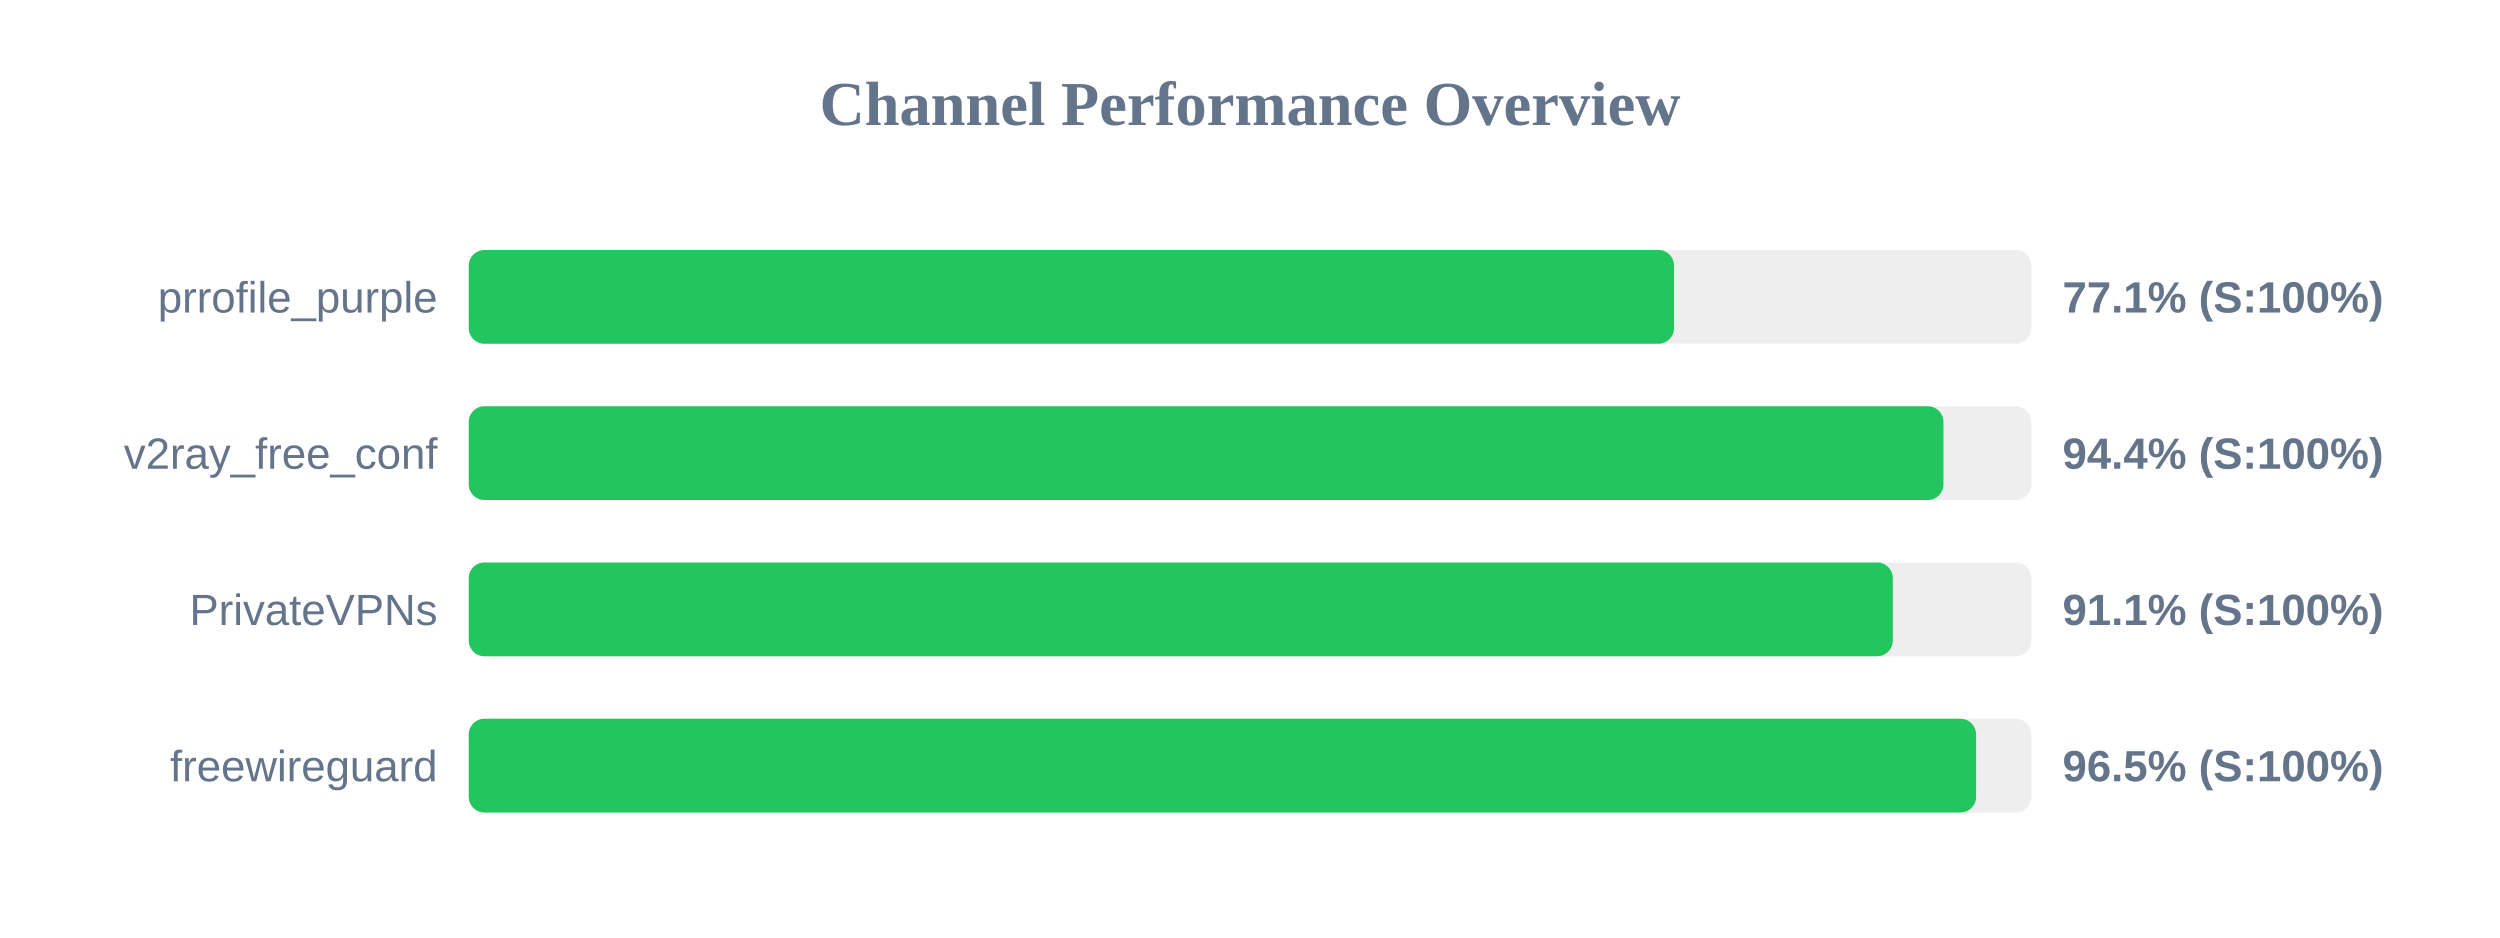
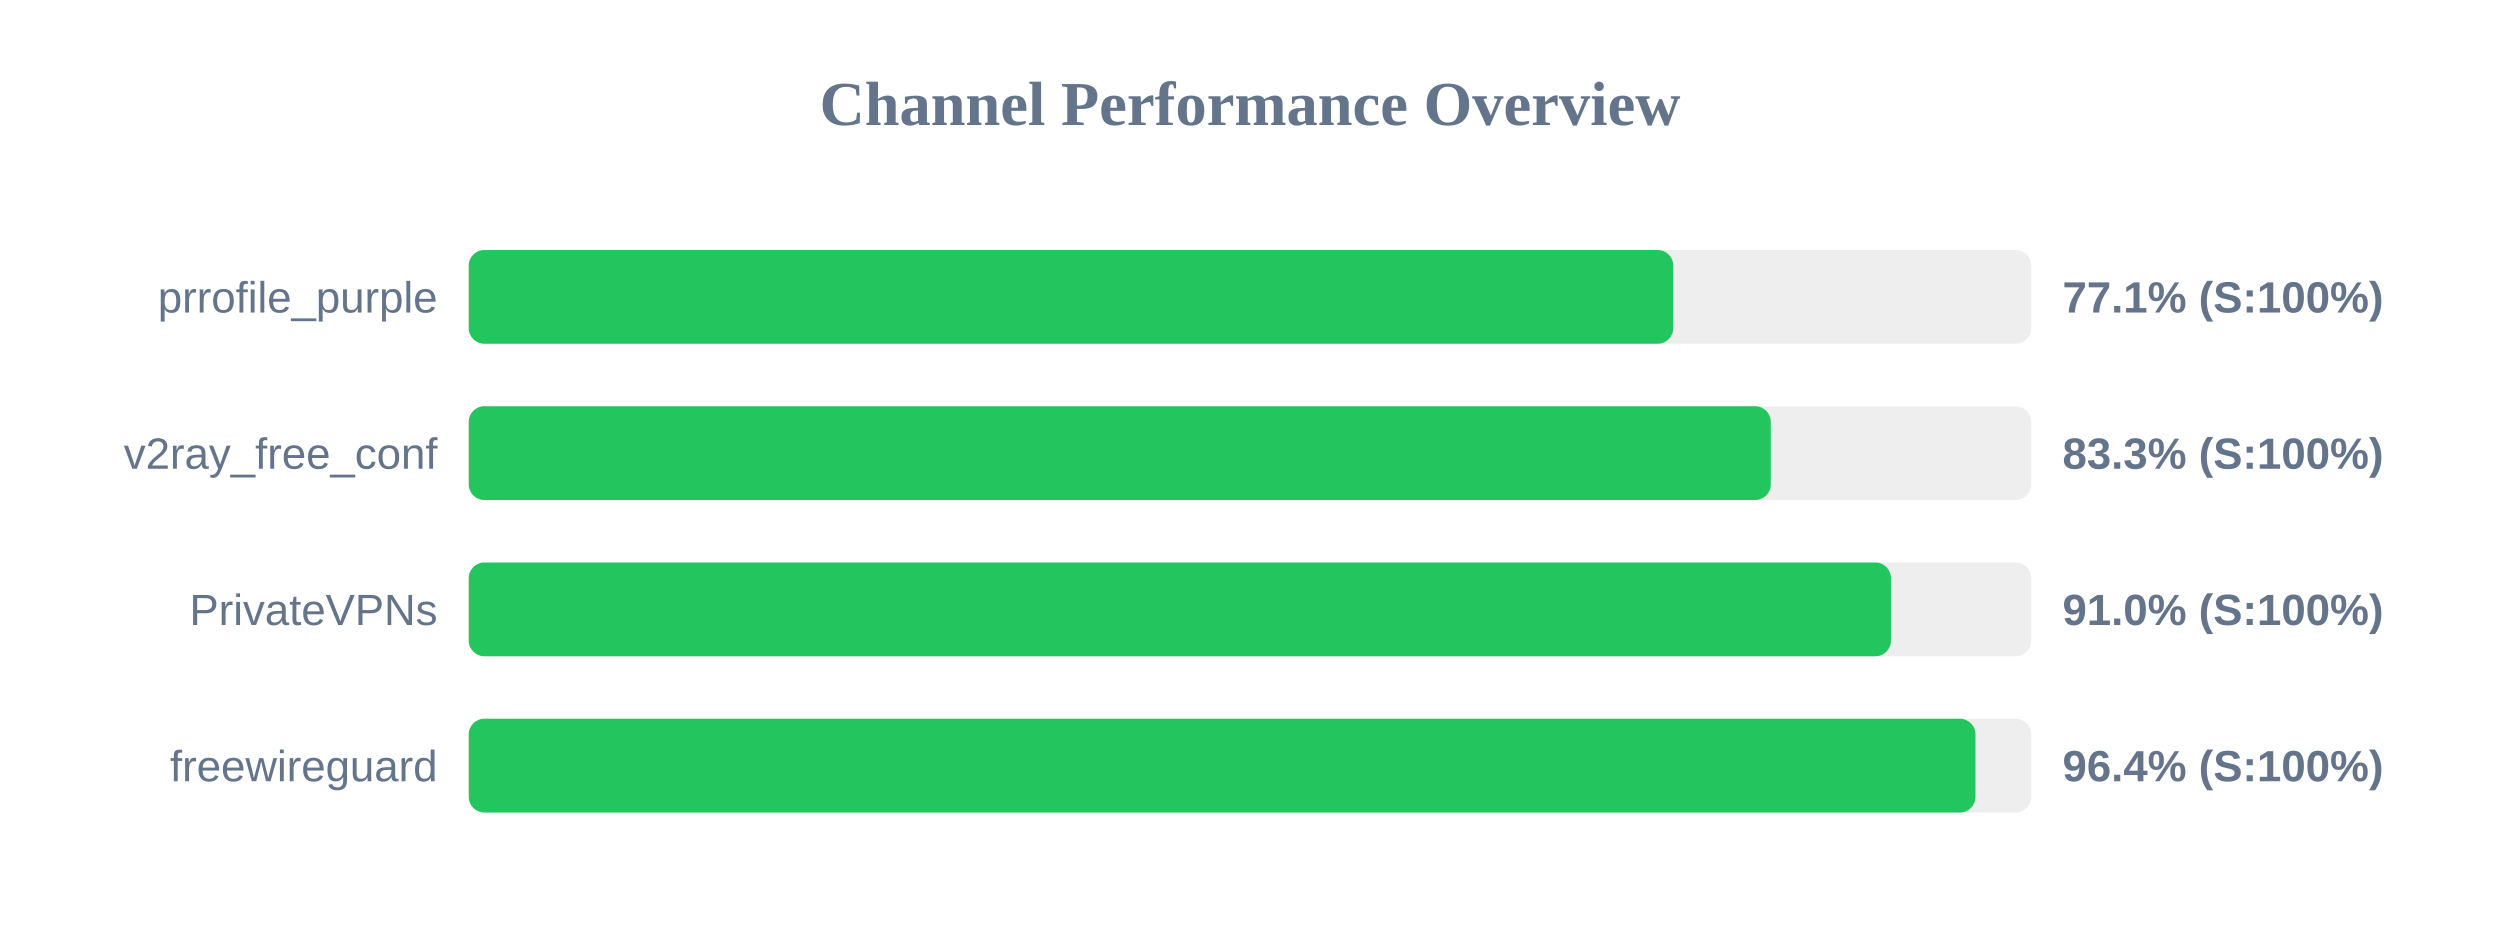
<svg xmlns="http://www.w3.org/2000/svg" width="800" height="300" version="1.1">
  <style>
        .row { font: 14px Arial; fill: #64748b; }
        .score { font: bold 14px Arial; fill: #64748b; }
    </style>
  <text x="400" y="40" text-anchor="middle" font-size="20px" font-weight="bold" fill="#64748b">Channel Performance Overview</text>
  <rect x="150" y="80" width="500" height="30" fill="#eee" rx="5" />
-   <rect x="150" y="80" width="385.7" height="30" fill="#22c55e" rx="5" />
+   <rect x="150" y="80" width="385.45" height="30" fill="#22c55e" rx="5" />
  <text x="140" y="100" text-anchor="end" class="row">prrofile_purple</text>
  <text x="660" y="100" text-anchor="start" class="score">77.1% (S:100%)</text>
  <rect x="150" y="130" width="500" height="30" fill="#eee" rx="5" />
-   <rect x="150" y="130" width="471.9" height="30" fill="#22c55e" rx="5" />
+   <rect x="150" y="130" width="416.65" height="30" fill="#22c55e" rx="5" />
  <text x="140" y="150" text-anchor="end" class="row">v2ray_free_conf</text>
-   <text x="660" y="150" text-anchor="start" class="score">94.4% (S:100%)</text>
+   <text x="660" y="150" text-anchor="start" class="score">83.3% (S:100%)</text>
  <rect x="150" y="180" width="500" height="30" fill="#eee" rx="5" />
-   <rect x="150" y="180" width="455.7" height="30" fill="#22c55e" rx="5" />
+   <rect x="150" y="180" width="455.1" height="30" fill="#22c55e" rx="5" />
  <text x="140" y="200" text-anchor="end" class="row">PrivateVPNs</text>
-   <text x="660" y="200" text-anchor="start" class="score">91.1% (S:100%)</text>
+   <text x="660" y="200" text-anchor="start" class="score">91.0% (S:100%)</text>
  <rect x="150" y="230" width="500" height="30" fill="#eee" rx="5" />
-   <rect x="150" y="230" width="482.35" height="30" fill="#22c55e" rx="5" />
+   <rect x="150" y="230" width="482.15" height="30" fill="#22c55e" rx="5" />
  <text x="140" y="250" text-anchor="end" class="row">freewireguard</text>
-   <text x="660" y="250" text-anchor="start" class="score">96.5% (S:100%)</text>
+   <text x="660" y="250" text-anchor="start" class="score">96.4% (S:100%)</text>
</svg>
